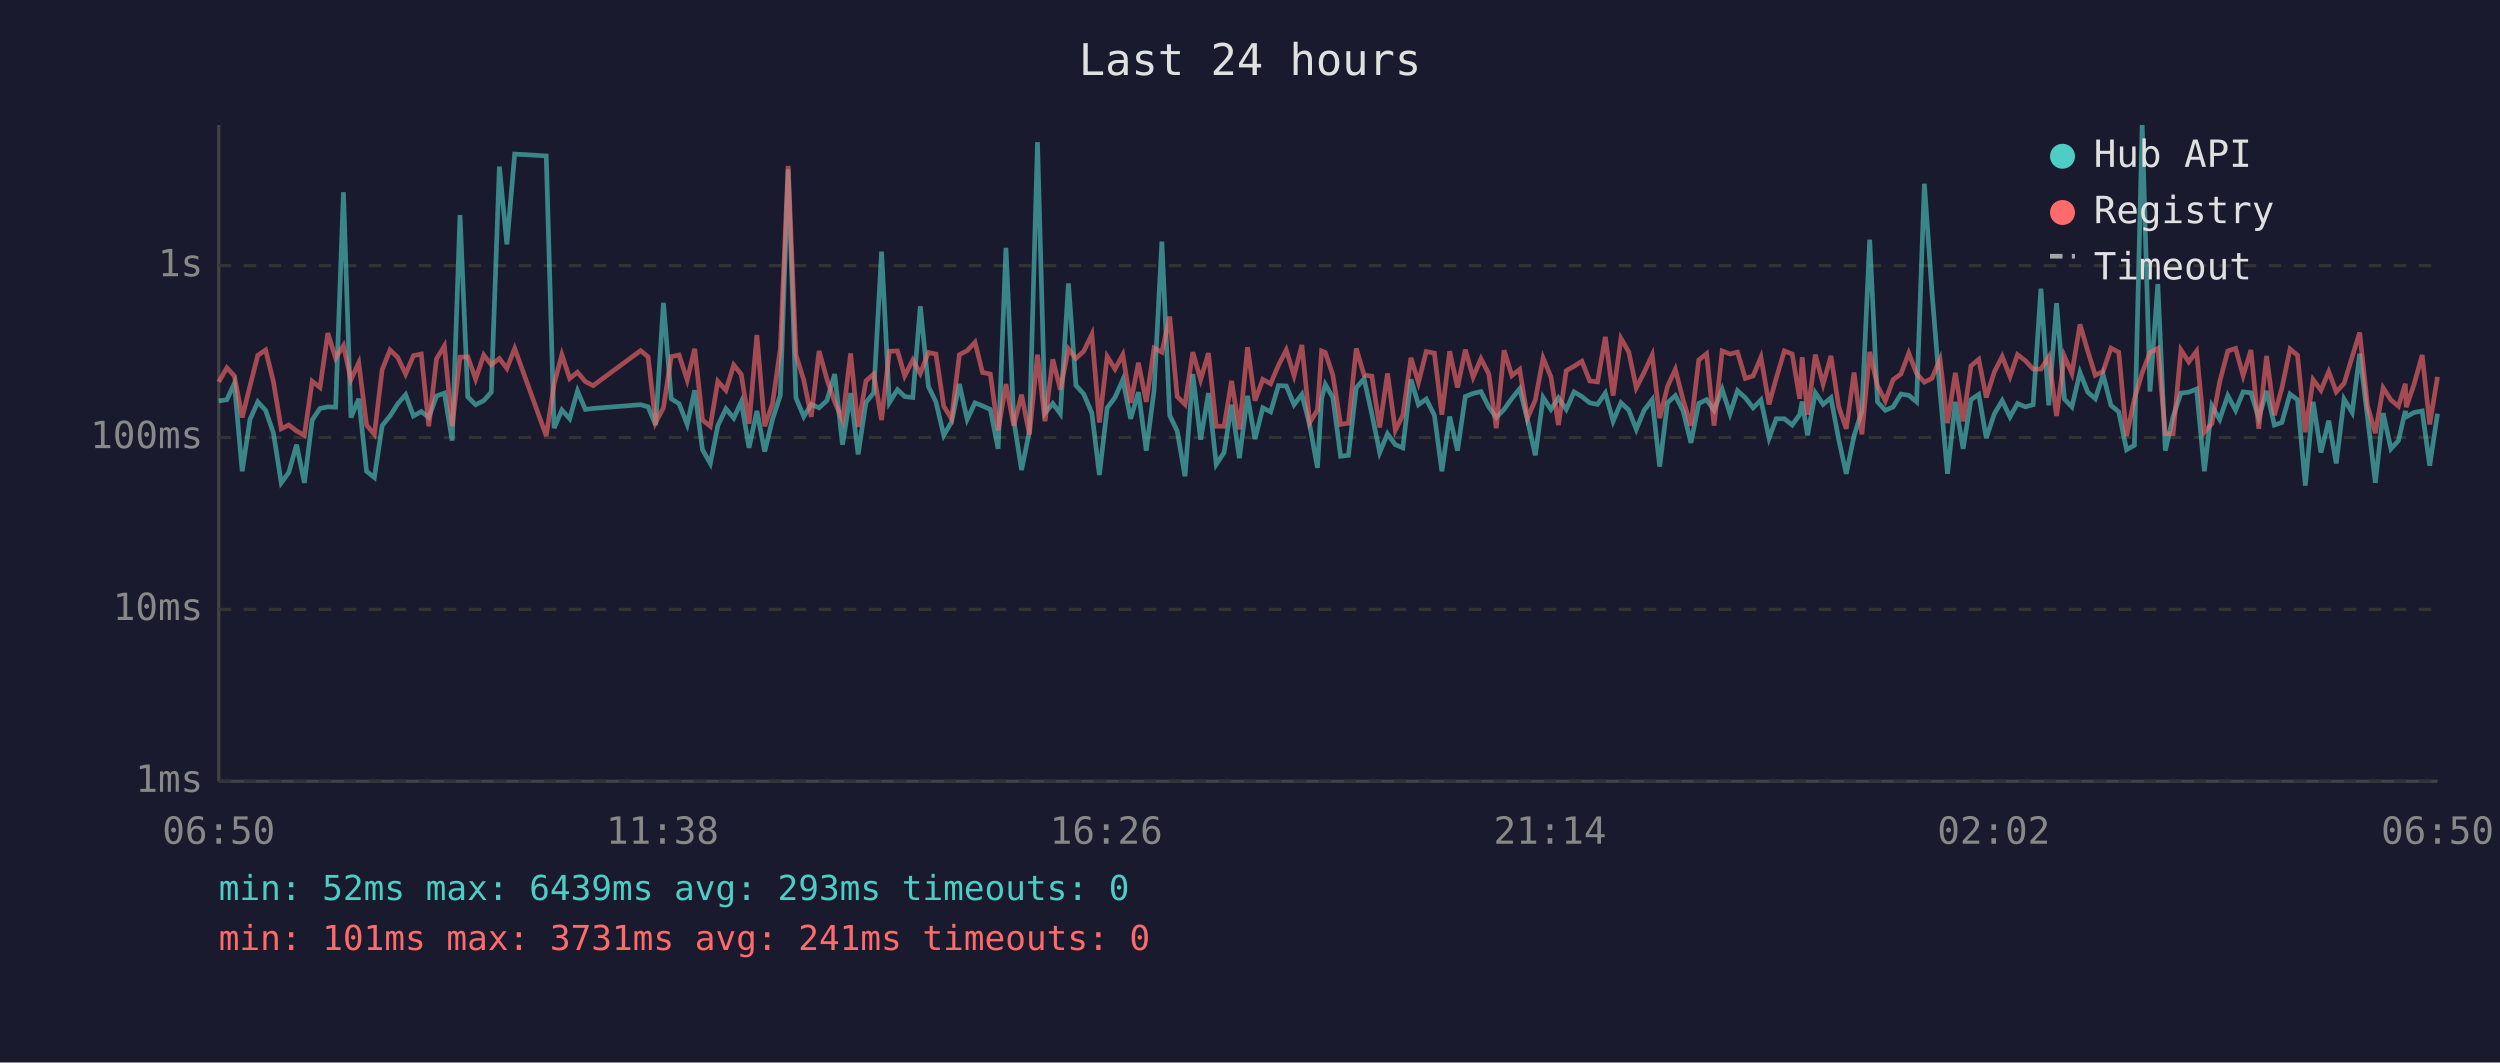
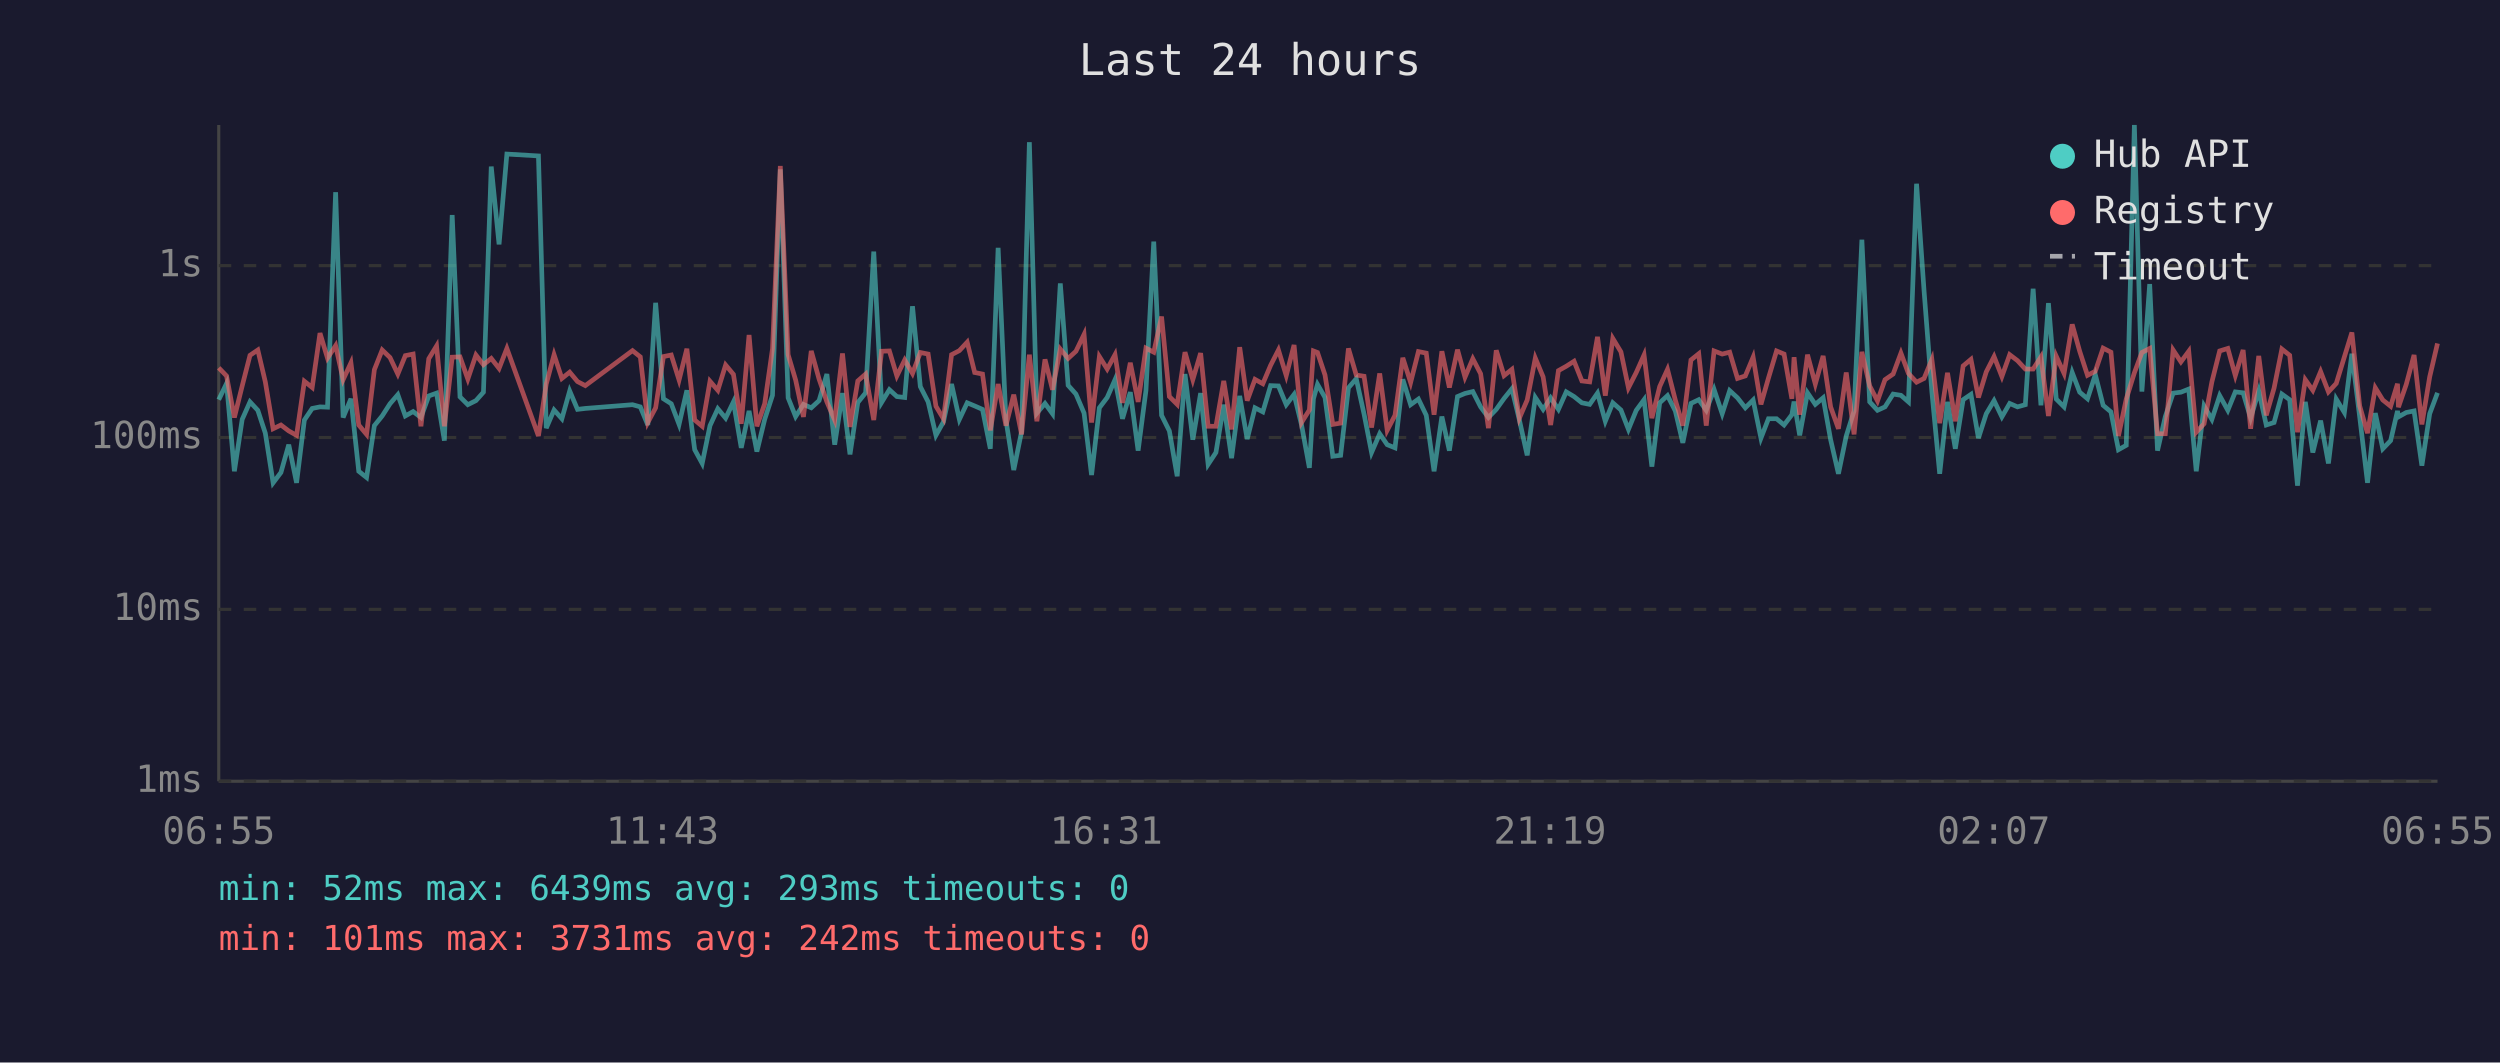
<svg xmlns="http://www.w3.org/2000/svg" viewBox="0 0 800 340" font-family="monospace" font-size="12">
  <rect width="800" height="340" fill="#1a1a2e" />
  <text x="400" y="24" fill="#e0e0e0" font-size="14" text-anchor="middle">Last 24 hours</text>
  <line x1="70" y1="40" x2="70" y2="250" stroke="#444" stroke-width="1" />
  <line x1="70" y1="250" x2="780" y2="250" stroke="#444" stroke-width="1" />
  <line x1="70" y1="250" x2="780" y2="250" stroke="#333" stroke-width="1" stroke-dasharray="4" />
  <text x="65" y="250" fill="#888" text-anchor="end" dominant-baseline="middle">1ms</text>
  <line x1="70" y1="195" x2="780" y2="195" stroke="#333" stroke-width="1" stroke-dasharray="4" />
  <text x="65" y="195" fill="#888" text-anchor="end" dominant-baseline="middle">10ms</text>
  <line x1="70" y1="140" x2="780" y2="140" stroke="#333" stroke-width="1" stroke-dasharray="4" />
  <text x="65" y="140" fill="#888" text-anchor="end" dominant-baseline="middle">100ms</text>
  <line x1="70" y1="85" x2="780" y2="85" stroke="#333" stroke-width="1" stroke-dasharray="4" />
  <text x="65" y="85" fill="#888" text-anchor="end" dominant-baseline="middle">1s</text>
-   <text x="70" y="270" fill="#888" text-anchor="middle">06:50</text>
-   <text x="212" y="270" fill="#888" text-anchor="middle">11:38</text>
-   <text x="354" y="270" fill="#888" text-anchor="middle">16:26</text>
-   <text x="496" y="270" fill="#888" text-anchor="middle">21:14</text>
-   <text x="638" y="270" fill="#888" text-anchor="middle">02:02</text>
-   <text x="780" y="270" fill="#888" text-anchor="middle">06:50</text>
-   <polyline points="70.0,128.3 72.6,127.9 75.0,122.7 77.5,150.8 80.0,134.2 82.5,128.6 85.0,131.3 87.5,138.6 90.0,154.5 92.4,151.2 94.9,142.3 97.4,154.5 99.9,134.4 102.4,130.7 104.9,130.2 107.4,130.3 109.9,61.5 112.3,133.6 114.8,127.6 117.3,150.8 119.8,152.8 122.3,136.2 124.8,133.1 127.3,129.2 129.8,126.3 132.3,133.1 134.8,131.7 137.2,133.6 139.7,126.7 142.2,125.8 144.7,141.0 147.2,68.8 149.7,127.0 152.2,129.5 154.8,128.2 157.2,125.5 159.8,53.3 162.2,78.2 164.7,49.3 174.8,49.9 177.3,137.0 179.8,131.2 182.3,134.0 184.8,125.1 187.3,131.0 189.8,130.7 205.0,129.5 207.4,130.2 209.8,136.0 212.3,96.9 214.8,127.6 217.3,129.2 219.9,135.8 222.3,124.9 224.8,143.9 227.3,148.3 229.7,136.2 232.3,130.8 234.8,133.8 237.2,128.6 239.7,143.3 242.2,131.5 244.7,144.5 247.2,134.2 249.7,126.5 252.2,54.2 254.7,127.3 257.2,133.3 259.6,129.4 262.1,130.5 264.6,128.2 267.1,119.7 269.6,142.3 272.2,125.8 274.6,145.4 277.1,128.8 279.6,125.7 282.1,80.5 284.6,128.8 287.2,124.7 289.5,126.9 292.1,127.2 294.5,98.0 297.1,123.7 299.5,128.6 302.0,139.3 304.5,135.0 307.0,122.9 309.5,134.2 312.0,128.9 314.4,129.9 316.9,131.0 319.4,143.6 321.9,79.3 324.4,134.4 326.9,150.4 329.4,138.1 332.0,45.5 334.4,132.2 336.9,129.1 339.3,132.4 341.9,90.7 344.3,123.3 346.8,126.1 349.4,132.2 351.8,152.0 354.3,130.5 356.8,127.2 359.3,121.5 361.8,134.0 364.3,125.5 366.8,144.2 369.3,125.0 371.8,77.3 374.3,132.9 376.7,137.9 379.2,152.4 381.7,119.7 384.2,140.7 386.7,125.8 389.2,148.6 391.7,144.8 394.1,129.5 396.6,146.6 399.2,126.7 401.6,140.5 404.1,130.5 406.6,131.8 409.1,123.4 411.6,123.5 414.1,129.5 416.6,126.2 419.1,136.0 421.6,149.7 422.9,127.6 424.1,123.0 426.5,127.2 429.0,146.0 431.5,145.7 434.0,124.1 436.5,121.2 439.0,132.5 441.5,144.8 444.0,138.8 446.5,142.3 448.9,143.3 451.5,121.4 453.9,129.5 456.4,127.7 459.0,132.9 461.4,150.8 463.9,133.3 466.4,144.2 468.9,126.9 471.4,125.9 473.9,125.3 476.4,130.2 478.8,133.6 481.3,131.0 483.8,127.5 486.3,124.4 488.8,134.4 491.3,145.7 493.8,127.2 496.3,131.0 498.7,127.3 501.2,131.0 503.7,125.4 506.2,126.9 508.7,128.9 511.2,129.4 513.7,125.8 516.2,134.8 518.7,128.9 521.2,131.2 523.6,137.4 526.1,131.3 528.7,127.9 531.1,149.3 533.6,128.9 536.1,126.6 538.6,131.5 541.1,141.7 543.6,129.1 546.1,127.9 548.5,131.3 551.1,124.6 553.6,132.4 556.0,125.0 558.5,127.3 561.0,130.5 563.5,128.0 566.1,140.2 568.4,134.0 571.0,134.0 573.5,136.0 575.9,132.7 576.7,128.5 578.4,139.3 580.9,125.7 583.4,129.4 585.9,127.3 588.4,140.7 590.8,151.6 593.3,139.5 595.8,131.5 598.3,76.7 600.8,128.6 603.3,131.3 605.8,130.2 608.3,126.1 610.8,126.5 613.3,128.6 615.8,58.8 618.2,93.1 620.8,125.4 623.2,151.6 625.7,128.6 628.2,143.6 630.7,127.9 633.2,126.2 635.6,140.2 638.2,132.4 640.7,128.2 643.2,133.4 645.6,129.1 648.1,130.2 650.6,129.5 653.1,92.4 655.6,129.7 658.1,97.0 660.6,127.7 663.0,130.2 665.6,119.2 668.1,125.5 670.5,127.6 673.0,119.9 675.5,129.7 678.0,131.8 680.5,143.9 683.0,142.5 685.5,40.0 688.0,125.3 690.5,90.9 692.9,144.2 695.4,133.3 697.9,125.8 700.4,125.5 702.9,124.5 705.4,150.8 707.8,129.9 710.3,134.2 712.9,126.6 715.4,131.3 717.8,125.4 720.3,125.7 722.8,133.8 725.3,125.1 727.8,136.0 730.2,135.2 732.8,126.1 735.2,127.9 737.7,155.4 740.2,128.6 742.7,144.8 745.2,134.6 747.6,148.3 750.1,127.7 752.7,132.0 755.1,113.2 757.6,133.4 760.1,154.5 762.6,132.2 765.1,143.6 767.5,141.0 769.7,131.5 770.0,133.4 772.5,132.0 775.1,131.5 777.5,149.0 780.0,132.4" fill="none" stroke="#4ecdc4" stroke-width="1.5" opacity="0.6" />
-   <polyline points="70.0,122.2 72.6,117.7 75.0,120.3 77.5,133.6 80.0,123.5 82.5,113.7 85.0,112.0 87.5,122.2 90.0,137.2 92.4,136.0 94.9,137.9 97.4,139.3 99.9,122.0 102.4,124.0 104.9,106.6 107.4,114.6 109.9,110.6 112.3,121.5 114.8,116.1 117.3,136.0 119.8,139.0 122.3,118.3 124.8,112.0 127.3,114.4 129.8,119.7 132.3,113.8 134.8,113.3 137.2,136.4 139.7,114.8 142.2,110.7 144.7,136.4 147.2,114.3 149.7,114.2 152.2,121.3 154.8,113.6 157.2,116.7 159.8,114.7 162.2,117.9 164.7,111.5 174.8,139.5 177.3,122.9 179.8,113.5 182.3,121.1 184.8,119.1 187.3,122.1 189.8,123.4 205.0,112.2 207.4,114.2 209.8,135.2 212.3,130.5 214.8,114.1 217.3,113.6 219.9,121.6 222.3,111.6 224.8,134.4 227.3,136.4 229.7,122.0 232.3,124.9 234.8,116.8 237.2,119.8 239.7,135.6 242.2,107.2 244.7,136.4 247.2,129.2 249.7,111.6 252.2,53.1 254.7,113.5 257.2,121.6 259.6,133.4 262.1,112.3 264.6,121.3 267.1,128.6 269.6,134.4 272.2,113.1 274.6,136.6 277.1,121.9 279.6,119.7 282.1,134.4 284.6,112.4 287.2,112.3 289.5,120.3 292.1,115.2 294.5,119.5 297.1,112.8 299.5,113.3 302.0,130.0 304.5,134.0 307.0,113.5 309.5,112.2 312.0,109.5 314.4,119.2 316.9,119.7 319.4,137.7 321.9,122.9 324.4,136.2 326.9,126.3 329.4,139.0 332.0,113.5 334.4,134.8 336.9,115.0 339.3,124.7 341.9,111.7 344.3,114.7 346.8,112.4 349.4,107.0 351.8,135.2 354.3,114.1 356.8,118.1 359.3,113.5 361.8,128.9 364.3,116.1 366.8,128.6 369.3,111.4 371.8,112.7 374.3,101.3 376.7,126.9 379.2,129.4 381.7,112.7 384.2,121.5 386.7,113.0 389.2,136.4 391.7,136.4 394.1,121.9 396.6,137.4 399.2,111.1 401.6,128.2 404.1,121.4 406.6,122.8 409.1,116.9 411.6,112.0 414.1,120.2 416.6,110.4 419.1,135.2 421.6,131.2 422.9,112.3 424.1,112.8 426.5,120.0 429.0,135.8 431.5,135.4 434.0,111.5 436.5,120.0 439.0,120.4 441.5,136.8 444.0,119.5 446.5,137.7 448.9,132.9 451.5,114.5 453.9,122.4 456.4,112.5 459.0,113.0 461.4,132.7 463.9,112.4 466.4,124.0 468.9,111.9 471.4,120.7 473.9,114.8 476.4,119.6 478.8,137.0 481.3,112.1 483.8,120.2 486.3,118.2 488.8,133.8 491.3,128.0 493.8,114.6 496.3,120.6 498.7,136.0 501.2,118.6 503.7,117.2 506.2,115.6 508.7,121.9 511.2,122.2 513.7,107.8 516.2,126.6 518.7,108.3 521.2,112.6 523.6,124.1 526.1,119.2 528.7,113.6 531.1,133.8 533.6,123.7 536.1,118.2 538.6,128.0 541.1,136.2 543.6,115.2 546.1,113.2 548.5,136.2 551.1,112.3 553.6,113.3 556.0,112.7 558.5,121.1 561.0,120.3 563.5,114.3 566.1,129.4 568.4,121.0 571.0,112.3 573.5,113.3 575.9,127.6 576.7,114.3 578.4,132.7 580.9,113.5 583.4,122.9 585.9,113.9 588.4,130.2 590.8,137.2 593.3,119.2 595.8,139.0 598.3,112.6 600.8,123.5 603.3,128.3 605.8,121.5 608.3,119.7 610.8,113.0 613.3,119.5 615.8,122.3 618.2,121.1 620.8,115.0 623.2,135.4 625.7,119.3 628.2,134.8 630.7,117.1 633.2,115.0 635.6,127.2 638.2,119.0 640.7,114.1 643.2,120.5 645.6,113.5 648.1,115.4 650.6,118.1 653.1,118.1 655.6,114.2 658.1,133.1 660.6,114.0 663.0,119.5 665.6,103.8 668.1,112.4 670.5,120.1 673.0,118.8 675.5,111.4 678.0,112.7 680.5,139.5 683.0,127.7 685.5,119.3 688.0,112.8 690.5,111.5 692.9,138.8 695.4,138.8 697.9,112.0 700.4,115.8 702.9,112.4 705.4,138.3 707.8,135.6 710.3,122.2 712.9,112.3 715.4,111.5 717.8,120.2 720.3,112.0 722.8,137.2 725.3,113.9 727.8,132.9 730.2,124.2 732.8,111.7 735.2,113.7 737.7,138.3 740.2,121.5 742.7,124.9 745.2,118.9 747.6,125.4 750.1,122.7 752.7,114.2 755.1,106.4 757.6,129.9 760.1,138.6 762.6,124.1 765.1,128.0 767.5,130.0 769.7,122.8 770.0,130.3 772.5,123.0 775.1,113.6 777.5,135.8 780.0,120.6" fill="none" stroke="#ff6b6b" stroke-width="1.5" opacity="0.6" />
+   <text x="70" y="270" fill="#888" text-anchor="middle">06:55</text>
+   <text x="212" y="270" fill="#888" text-anchor="middle">11:43</text>
+   <text x="354" y="270" fill="#888" text-anchor="middle">16:31</text>
+   <text x="496" y="270" fill="#888" text-anchor="middle">21:19</text>
+   <text x="638" y="270" fill="#888" text-anchor="middle">02:07</text>
+   <text x="780" y="270" fill="#888" text-anchor="middle">06:55</text>
+   <polyline points="70.0,127.9 72.5,122.7 75.0,150.8 77.5,134.2 80.0,128.6 82.5,131.3 84.9,138.6 87.4,154.5 89.9,151.2 92.4,142.3 94.9,154.5 97.4,134.4 99.9,130.7 102.4,130.2 104.8,130.3 107.4,61.5 109.8,133.6 112.3,127.6 114.8,150.8 117.3,152.8 119.8,136.2 122.3,133.1 124.8,129.2 127.3,126.3 129.7,133.1 132.2,131.7 134.7,133.6 137.2,126.7 139.7,125.8 142.2,141.0 144.7,68.8 147.2,127.0 149.7,129.5 152.3,128.2 154.7,125.5 157.2,53.3 159.7,78.2 162.2,49.3 172.3,49.9 174.8,137.0 177.3,131.2 179.8,134.0 182.3,125.1 184.8,131.0 187.3,130.7 202.4,129.5 204.9,130.2 207.3,136.0 209.8,96.9 212.3,127.6 214.8,129.2 217.3,135.8 219.8,124.9 222.3,143.9 224.7,148.3 227.2,136.2 229.7,130.8 232.2,133.8 234.7,128.6 237.2,143.3 239.7,131.5 242.2,144.5 244.7,134.2 247.2,126.5 249.7,54.2 252.2,127.3 254.6,133.3 257.1,129.4 259.6,130.5 262.1,128.2 264.6,119.7 267.1,142.3 269.6,125.8 272.0,145.4 274.5,128.8 277.0,125.7 279.6,80.5 282.1,128.8 284.6,124.7 287.0,126.9 289.5,127.2 292.0,98.0 294.5,123.7 297.0,128.6 299.5,139.3 301.9,135.0 304.5,122.9 307.0,134.2 309.5,128.9 311.9,129.9 314.4,131.0 316.9,143.6 319.4,79.3 321.9,134.4 324.4,150.4 326.9,138.1 329.4,45.5 331.8,132.2 334.4,129.1 336.8,132.4 339.3,90.7 341.8,123.3 344.3,126.1 346.9,132.2 349.3,152.0 351.8,130.5 354.3,127.2 356.8,121.5 359.2,134.0 361.7,125.5 364.2,144.2 366.7,125.0 369.2,77.3 371.7,132.9 374.2,137.9 376.7,152.4 379.2,119.7 381.7,140.7 384.2,125.8 386.6,148.6 389.1,144.8 391.6,129.5 394.1,146.6 396.7,126.7 399.1,140.5 401.6,130.5 404.1,131.8 406.6,123.4 409.1,123.5 411.6,129.5 414.1,126.2 416.5,136.0 419.0,149.7 420.3,127.6 421.6,123.0 424.0,127.2 426.5,146.0 429.0,145.7 431.5,124.1 434.0,121.2 436.5,132.5 438.9,144.8 441.5,138.8 443.9,142.3 446.4,143.3 448.9,121.4 451.4,129.5 453.9,127.7 456.4,132.9 458.9,150.8 461.4,133.3 463.8,144.2 466.4,126.9 468.8,125.9 471.3,125.3 473.8,130.2 476.3,133.6 478.8,131.0 481.3,127.5 483.8,124.4 486.2,134.4 488.7,145.7 491.3,127.2 493.8,131.0 496.2,127.3 498.7,131.0 501.2,125.4 503.7,126.9 506.2,128.9 508.7,129.4 511.2,125.8 513.7,134.8 516.1,128.9 518.7,131.2 521.1,137.4 523.6,131.3 526.1,127.9 528.6,149.3 531.1,128.9 533.6,126.6 536.1,131.5 538.5,141.7 541.1,129.1 543.6,127.9 546.0,131.3 548.5,124.6 551.1,132.4 553.5,125.0 556.0,127.3 558.5,130.5 561.0,128.0 563.5,140.2 565.9,134.0 568.5,134.0 570.9,136.0 573.4,132.7 574.1,128.5 575.9,139.3 578.4,125.7 580.9,129.4 583.4,127.3 585.8,140.7 588.3,151.6 590.8,139.5 593.3,131.5 595.8,76.7 598.3,128.6 600.8,131.3 603.2,130.2 605.8,126.1 608.3,126.5 610.7,128.6 613.3,58.8 615.7,93.1 618.2,125.4 620.7,151.6 623.2,128.6 625.7,143.6 628.2,127.9 630.7,126.2 633.1,140.2 635.6,132.4 638.1,128.2 640.6,133.4 643.1,129.1 645.6,130.2 648.1,129.5 650.6,92.4 653.1,129.7 655.5,97.0 658.0,127.7 660.5,130.2 663.1,119.2 665.5,125.5 668.0,127.6 670.5,119.9 673.0,129.7 675.5,131.8 677.9,143.9 680.4,142.5 683.0,40.0 685.4,125.3 687.9,90.9 690.4,144.2 692.9,133.3 695.4,125.8 697.9,125.5 700.4,124.5 702.8,150.8 705.3,129.9 707.8,134.2 710.3,126.6 712.9,131.3 715.3,125.4 717.8,125.7 720.2,133.8 722.8,125.1 725.2,136.0 727.7,135.2 730.2,126.1 732.7,127.9 735.2,155.4 737.7,128.6 740.1,144.8 742.6,134.6 745.1,148.3 747.6,127.7 750.2,132.0 752.6,113.2 755.1,133.4 757.6,154.5 760.1,132.2 762.5,143.6 765.0,141.0 767.2,131.5 767.5,133.4 770.0,132.0 772.5,131.5 775.0,149.0 777.5,132.4 780.0,125.7" fill="none" stroke="#4ecdc4" stroke-width="1.5" opacity="0.6" />
+   <polyline points="70.0,117.7 72.5,120.3 75.0,133.6 77.5,123.5 80.0,113.7 82.5,112.0 84.9,122.2 87.4,137.2 89.9,136.0 92.4,137.9 94.9,139.3 97.4,122.0 99.9,124.0 102.4,106.6 104.8,114.6 107.4,110.6 109.8,121.5 112.3,116.1 114.8,136.0 117.3,139.0 119.8,118.3 122.3,112.0 124.8,114.4 127.3,119.7 129.7,113.8 132.2,113.3 134.7,136.4 137.2,114.8 139.7,110.7 142.2,136.4 144.7,114.3 147.2,114.2 149.7,121.3 152.3,113.6 154.7,116.7 157.2,114.7 159.7,117.9 162.2,111.5 172.3,139.5 174.8,122.9 177.3,113.5 179.8,121.1 182.3,119.1 184.8,122.1 187.3,123.4 202.4,112.2 204.9,114.2 207.3,135.2 209.8,130.5 212.3,114.1 214.8,113.6 217.3,121.6 219.8,111.6 222.3,134.4 224.7,136.4 227.2,122.0 229.7,124.9 232.2,116.8 234.7,119.8 237.2,135.6 239.7,107.2 242.2,136.4 244.7,129.2 247.2,111.6 249.7,53.1 252.2,113.5 254.6,121.6 257.1,133.4 259.6,112.3 262.1,121.3 264.6,128.6 267.1,134.4 269.6,113.1 272.0,136.6 274.5,121.9 277.0,119.7 279.6,134.4 282.1,112.4 284.6,112.3 287.0,120.3 289.5,115.2 292.0,119.5 294.5,112.8 297.0,113.3 299.5,130.0 301.9,134.0 304.5,113.5 307.0,112.2 309.5,109.5 311.9,119.2 314.4,119.7 316.9,137.7 319.4,122.9 321.9,136.2 324.4,126.3 326.9,139.0 329.4,113.5 331.8,134.8 334.4,115.0 336.8,124.7 339.3,111.7 341.8,114.7 344.3,112.4 346.9,107.0 349.3,135.2 351.8,114.1 354.3,118.1 356.8,113.5 359.2,128.9 361.7,116.1 364.2,128.6 366.7,111.4 369.2,112.7 371.7,101.3 374.2,126.9 376.7,129.4 379.2,112.7 381.7,121.5 384.2,113.0 386.6,136.4 389.1,136.4 391.6,121.9 394.1,137.4 396.7,111.1 399.1,128.2 401.6,121.4 404.1,122.8 406.6,116.9 409.1,112.0 411.6,120.2 414.1,110.4 416.5,135.2 419.0,131.2 420.3,112.3 421.6,112.8 424.0,120.0 426.5,135.8 429.0,135.4 431.5,111.5 434.0,120.0 436.5,120.4 438.9,136.8 441.5,119.5 443.9,137.7 446.4,132.9 448.9,114.5 451.4,122.4 453.9,112.5 456.4,113.0 458.9,132.7 461.4,112.4 463.8,124.0 466.4,111.9 468.8,120.7 471.3,114.8 473.8,119.6 476.3,137.0 478.8,112.1 481.3,120.2 483.8,118.2 486.2,133.8 488.7,128.0 491.3,114.6 493.8,120.6 496.2,136.0 498.7,118.6 501.2,117.2 503.7,115.6 506.2,121.9 508.7,122.2 511.2,107.8 513.7,126.6 516.1,108.3 518.7,112.6 521.1,124.1 523.6,119.2 526.1,113.6 528.6,133.8 531.1,123.7 533.6,118.2 536.1,128.0 538.5,136.2 541.1,115.2 543.6,113.2 546.0,136.2 548.5,112.3 551.1,113.3 553.5,112.7 556.0,121.1 558.5,120.3 561.0,114.3 563.5,129.4 565.9,121.0 568.5,112.3 570.9,113.3 573.4,127.6 574.1,114.3 575.9,132.7 578.4,113.5 580.9,122.9 583.4,113.9 585.8,130.2 588.3,137.2 590.8,119.2 593.3,139.0 595.8,112.6 598.3,123.5 600.8,128.3 603.2,121.5 605.8,119.7 608.3,113.0 610.7,119.5 613.3,122.3 615.7,121.1 618.2,115.0 620.7,135.4 623.2,119.3 625.7,134.8 628.2,117.1 630.7,115.0 633.1,127.2 635.6,119.0 638.1,114.1 640.6,120.5 643.1,113.5 645.6,115.4 648.1,118.1 650.6,118.1 653.1,114.2 655.5,133.1 658.0,114.0 660.5,119.5 663.1,103.8 665.5,112.4 668.0,120.1 670.5,118.8 673.0,111.4 675.5,112.7 677.9,139.5 680.4,127.7 683.0,119.3 685.4,112.8 687.9,111.5 690.4,138.8 692.9,138.8 695.4,112.0 697.9,115.8 700.4,112.4 702.8,138.3 705.3,135.6 707.8,122.2 710.3,112.3 712.9,111.5 715.3,120.2 717.8,112.0 720.2,137.2 722.8,113.9 725.2,132.9 727.7,124.2 730.2,111.7 732.7,113.7 735.2,138.3 737.7,121.5 740.1,124.9 742.6,118.9 745.1,125.4 747.6,122.7 750.2,114.2 752.6,106.4 755.1,129.9 757.6,138.6 760.1,124.1 762.5,128.0 765.0,130.0 767.2,122.8 767.5,130.3 770.0,123.0 772.5,113.6 775.0,135.8 777.5,120.6 780.0,109.9" fill="none" stroke="#ff6b6b" stroke-width="1.5" opacity="0.6" />
  <circle cx="660" cy="50" r="4" fill="#4ecdc4" />
  <text x="670" y="50" fill="#e0e0e0" dominant-baseline="middle">Hub API</text>
  <circle cx="660" cy="68" r="4" fill="#ff6b6b" />
  <text x="670" y="68" fill="#e0e0e0" dominant-baseline="middle">Registry</text>
  <line x1="656" y1="82" x2="664" y2="82" stroke="#e0e0e0" stroke-width="1.5" stroke-dasharray="4,3" opacity="0.7" />
  <text x="670" y="86" fill="#e0e0e0" dominant-baseline="middle">Timeout</text>
  <text x="70" y="288" fill="#4ecdc4" font-size="11">min: 52ms  max: 6439ms  avg: 293ms  timeouts: 0</text>
-   <text x="70" y="304" fill="#ff6b6b" font-size="11">min: 101ms  max: 3731ms  avg: 241ms  timeouts: 0</text>
+   <text x="70" y="304" fill="#ff6b6b" font-size="11">min: 101ms  max: 3731ms  avg: 242ms  timeouts: 0</text>
</svg>
